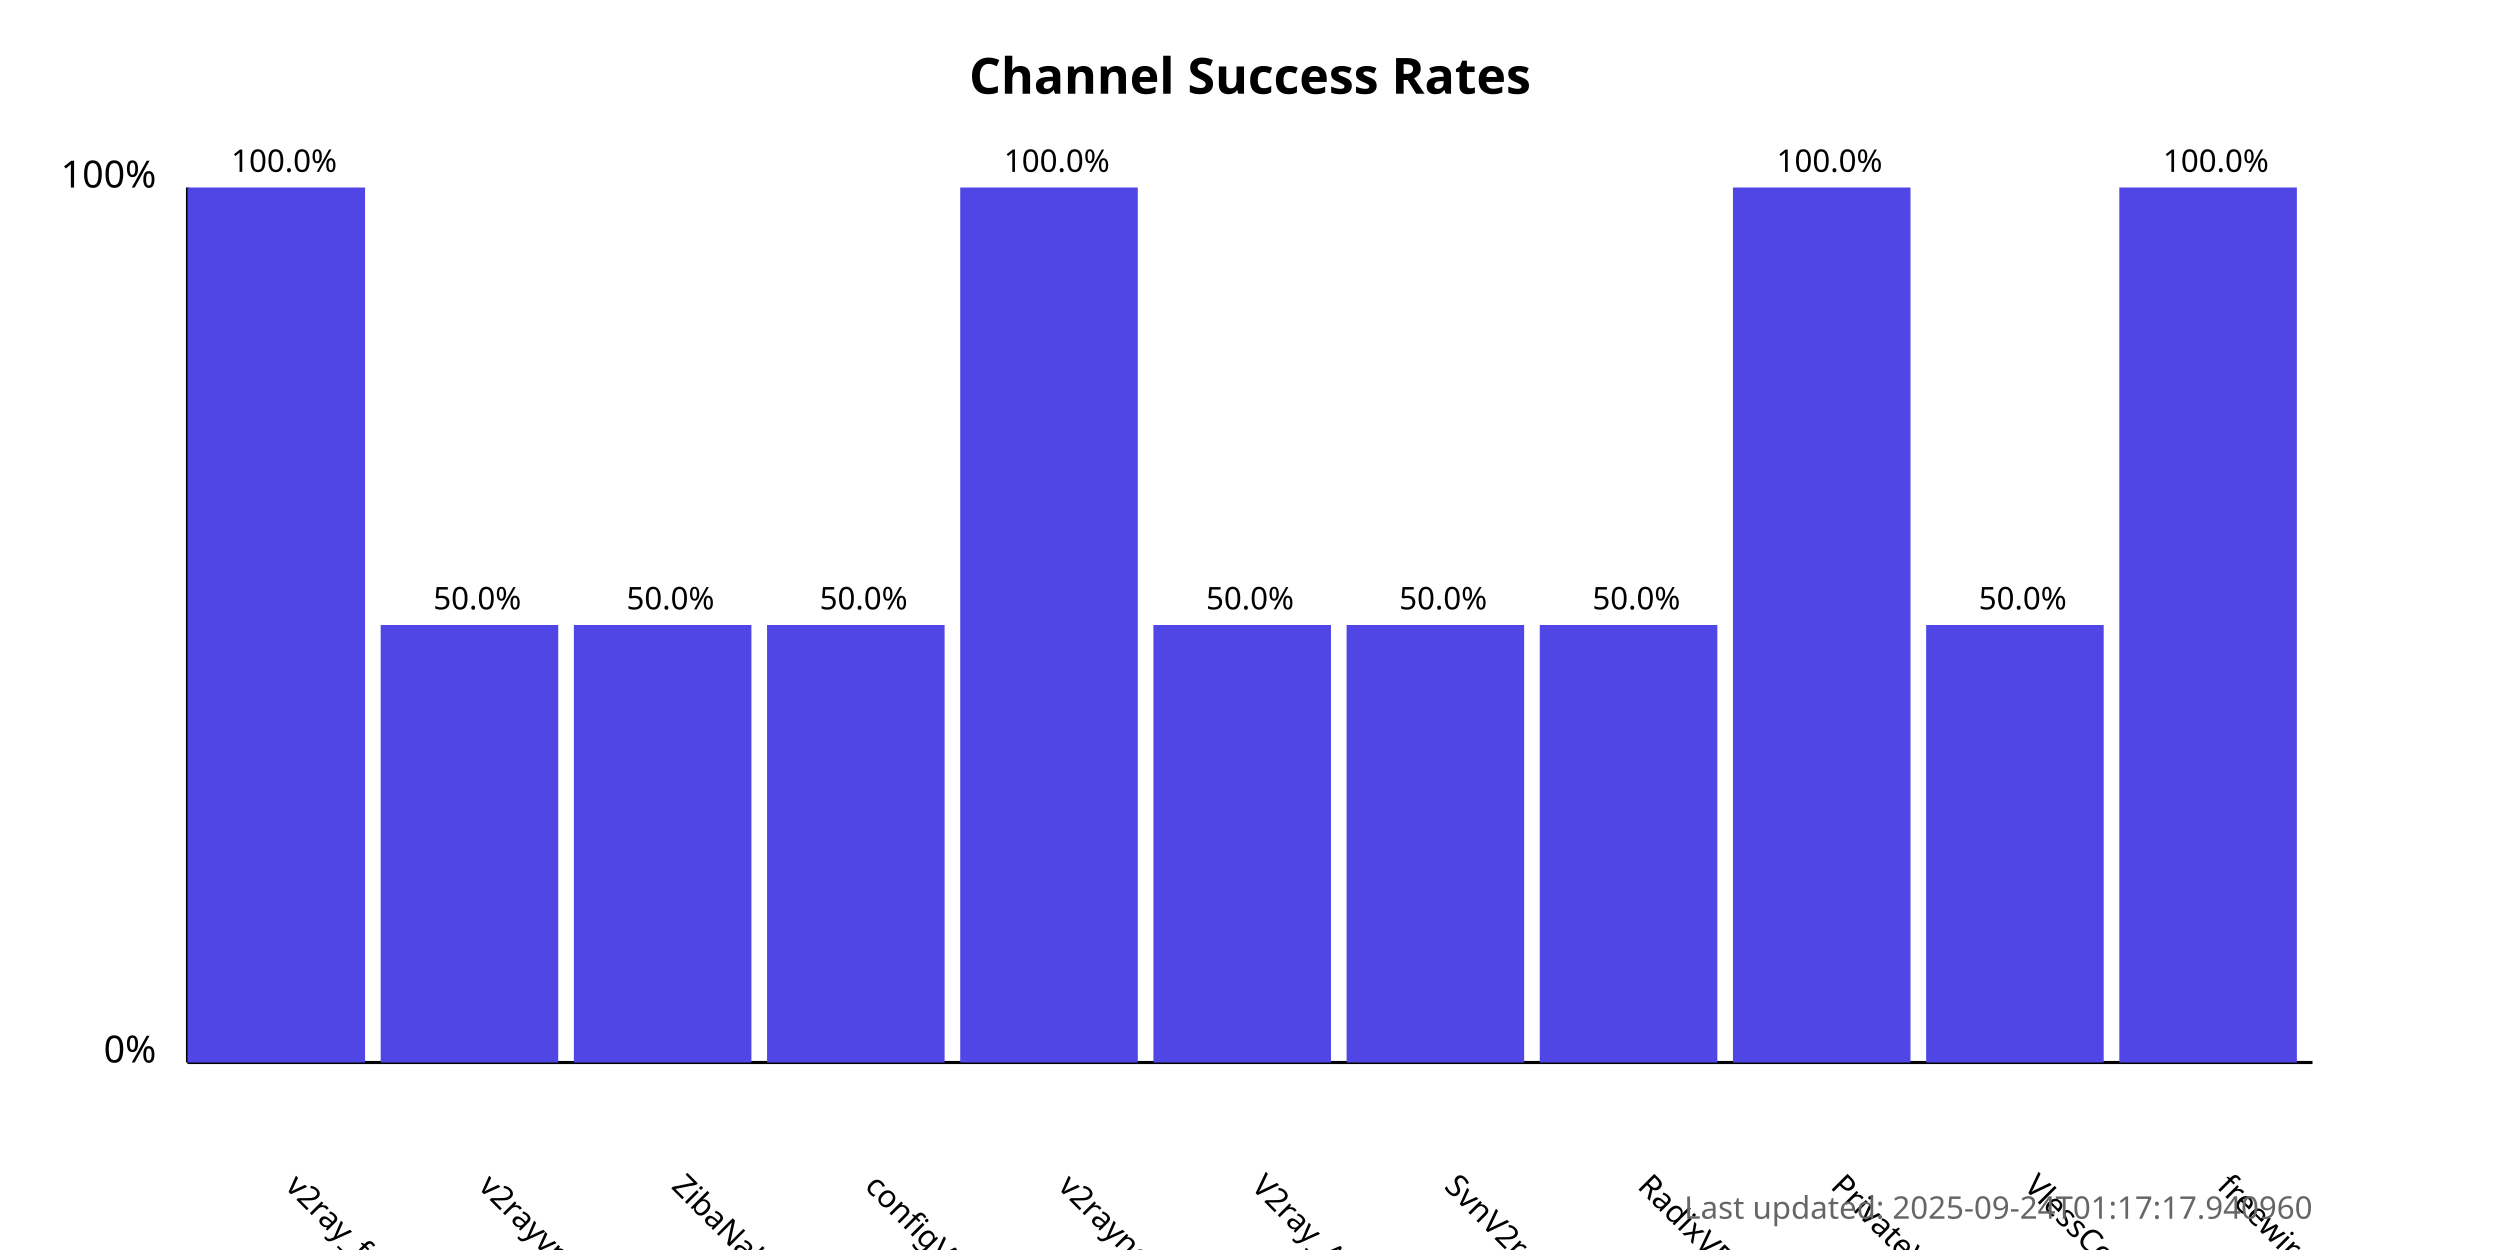
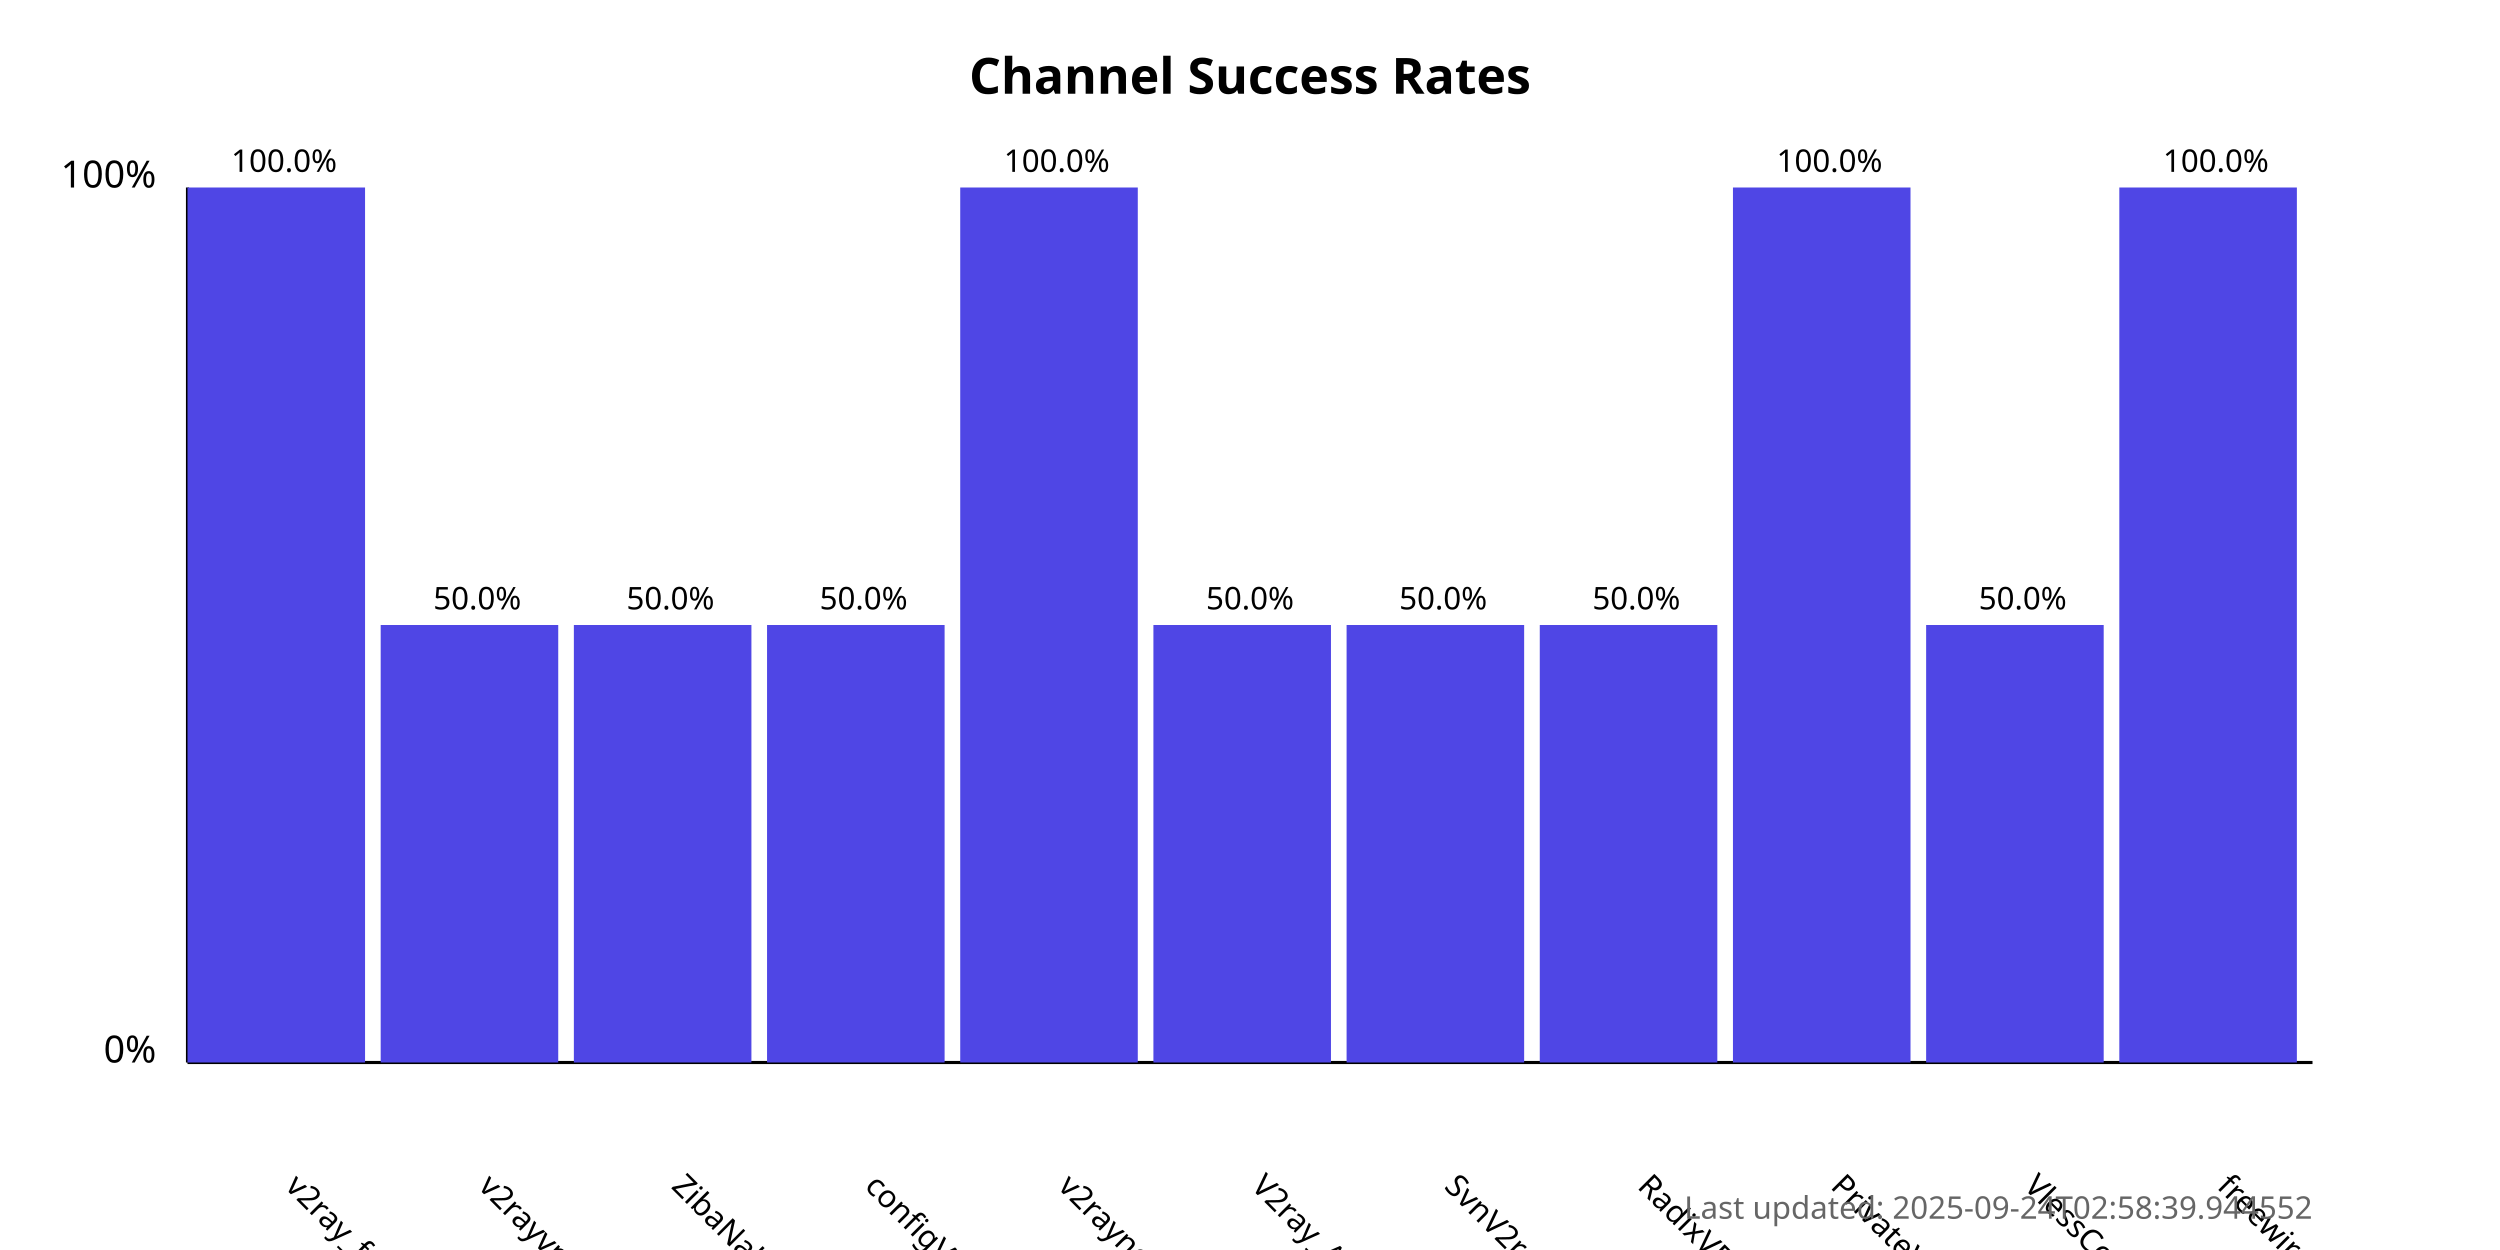
<svg xmlns="http://www.w3.org/2000/svg" width="800" height="400">
  <style>
            .chart-title { font: bold 16px sans-serif; }
            .axis-label { font: 12px sans-serif; }
            .tick-label { font: 10px sans-serif; }
            .bar { fill: #4f46e5; }
            .bar:hover { fill: #6366f1; }
            .timestamp { font: 10px sans-serif; fill: #666; }
        </style>
  <text x="400.0" y="30" text-anchor="middle" class="chart-title">
            Channel Success Rates
        </text>
  <line x1="60" y1="340" x2="60" y2="60" stroke="black" stroke-width="1" />
  <line x1="60" y1="340" x2="740" y2="340" stroke="black" stroke-width="1" />
  <text x="50" y="340" text-anchor="end" class="axis-label">0%</text>
  <text x="50" y="60" text-anchor="end" class="axis-label">100%</text>
  <g>
    <rect x="60" y="60.0" width="56.818" height="280.0" class="bar" />
    <text x="90.909" y="380" transform="rotate(45, 90.90909, 380)" text-anchor="start" class="tick-label">
                v2ray_free_conf
            </text>
    <text x="90.909" y="55.0" text-anchor="middle" class="tick-label">
                100.0%
            </text>
  </g>
  <g>
    <rect x="121.818" y="200.0" width="56.818" height="140.0" class="bar" />
    <text x="152.727" y="380" transform="rotate(45, 152.7273, 380)" text-anchor="start" class="tick-label">
                v2rayvpno
            </text>
    <text x="152.727" y="195.0" text-anchor="middle" class="tick-label">
                50.0%
            </text>
  </g>
  <g>
    <rect x="183.636" y="200.0" width="56.818" height="140.0" class="bar" />
    <text x="214.545" y="380" transform="rotate(45, 214.5455, 380)" text-anchor="start" class="tick-label">
                ZibaNabz
            </text>
    <text x="214.545" y="195.0" text-anchor="middle" class="tick-label">
                50.0%
            </text>
  </g>
  <g>
    <rect x="245.455" y="200.0" width="56.818" height="140.0" class="bar" />
    <text x="276.364" y="380" transform="rotate(45, 276.3636, 380)" text-anchor="start" class="tick-label">
                configV2rayForFree
            </text>
    <text x="276.364" y="195.0" text-anchor="middle" class="tick-label">
                50.0%
            </text>
  </g>
  <g>
    <rect x="307.273" y="60.0" width="56.818" height="280.0" class="bar" />
    <text x="338.182" y="380" transform="rotate(45, 338.1818, 380)" text-anchor="start" class="tick-label">
                v2rayngvpn
            </text>
    <text x="338.182" y="55.0" text-anchor="middle" class="tick-label">
                100.0%
            </text>
  </g>
  <g>
    <rect x="369.091" y="200.0" width="56.818" height="140.0" class="bar" />
    <text x="400.0" y="380" transform="rotate(45, 400.0, 380)" text-anchor="start" class="tick-label">
                V2ray_Alpha
            </text>
    <text x="400.0" y="195.0" text-anchor="middle" class="tick-label">
                50.0%
            </text>
  </g>
  <g>
    <rect x="430.909" y="200.0" width="56.818" height="140.0" class="bar" />
    <text x="461.818" y="380" transform="rotate(45, 461.8182, 380)" text-anchor="start" class="tick-label">
                SvnV2ray
            </text>
    <text x="461.818" y="195.0" text-anchor="middle" class="tick-label">
                50.0%
            </text>
  </g>
  <g>
    <rect x="492.727" y="200.0" width="56.818" height="140.0" class="bar" />
    <text x="523.636" y="380" transform="rotate(45, 523.6364, 380)" text-anchor="start" class="tick-label">
                RadixVPN
            </text>
    <text x="523.636" y="195.0" text-anchor="middle" class="tick-label">
                50.0%
            </text>
  </g>
  <g>
    <rect x="554.545" y="60.0" width="56.818" height="280.0" class="bar" />
    <text x="585.455" y="380" transform="rotate(45, 585.4545, 380)" text-anchor="start" class="tick-label">
                PrivateVPNs
            </text>
    <text x="585.455" y="55.0" text-anchor="middle" class="tick-label">
                100.0%
            </text>
  </g>
  <g>
    <rect x="616.364" y="200.0" width="56.818" height="140.0" class="bar" />
    <text x="647.273" y="380" transform="rotate(45, 647.2727, 380)" text-anchor="start" class="tick-label">
                VlessConfig
            </text>
    <text x="647.273" y="195.0" text-anchor="middle" class="tick-label">
                50.0%
            </text>
  </g>
  <g>
    <rect x="678.182" y="60.0" width="56.818" height="280.0" class="bar" />
    <text x="709.091" y="380" transform="rotate(45, 709.0909, 380)" text-anchor="start" class="tick-label">
                freewireguard
            </text>
    <text x="709.091" y="55.0" text-anchor="middle" class="tick-label">
                100.0%
            </text>
  </g>
  <text x="740" y="390" text-anchor="end" class="timestamp">
-             Last updated: 2025-09-24T01:17:17.940960
+             Last updated: 2025-09-24T02:58:39.944552
        </text>
</svg>
